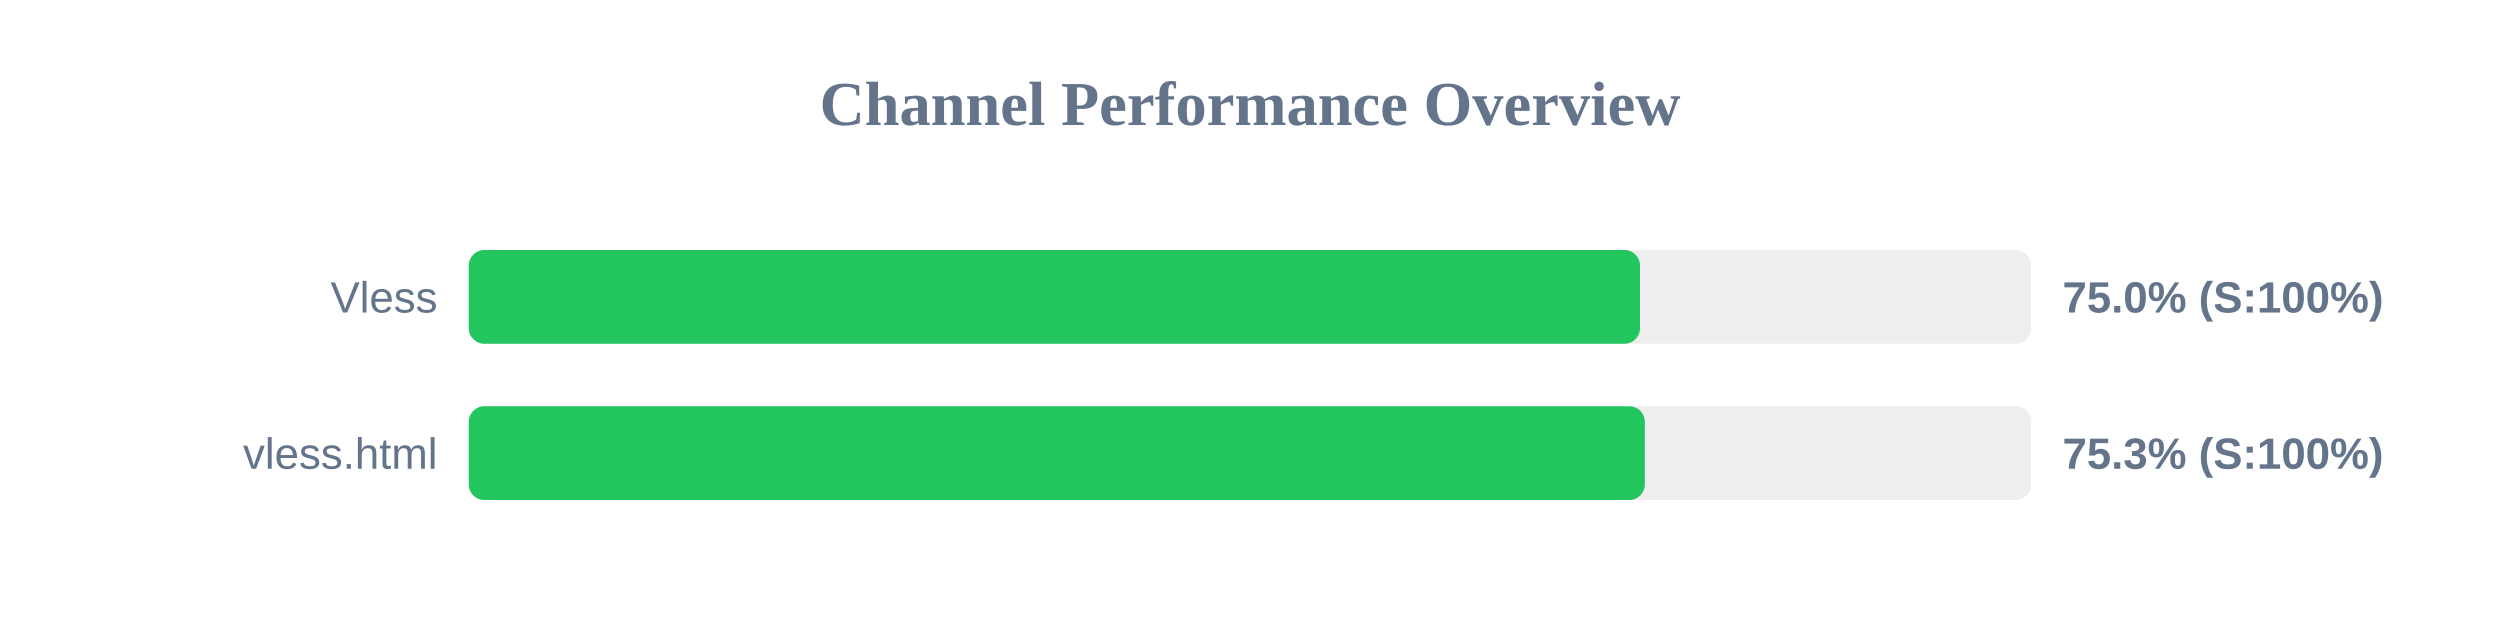
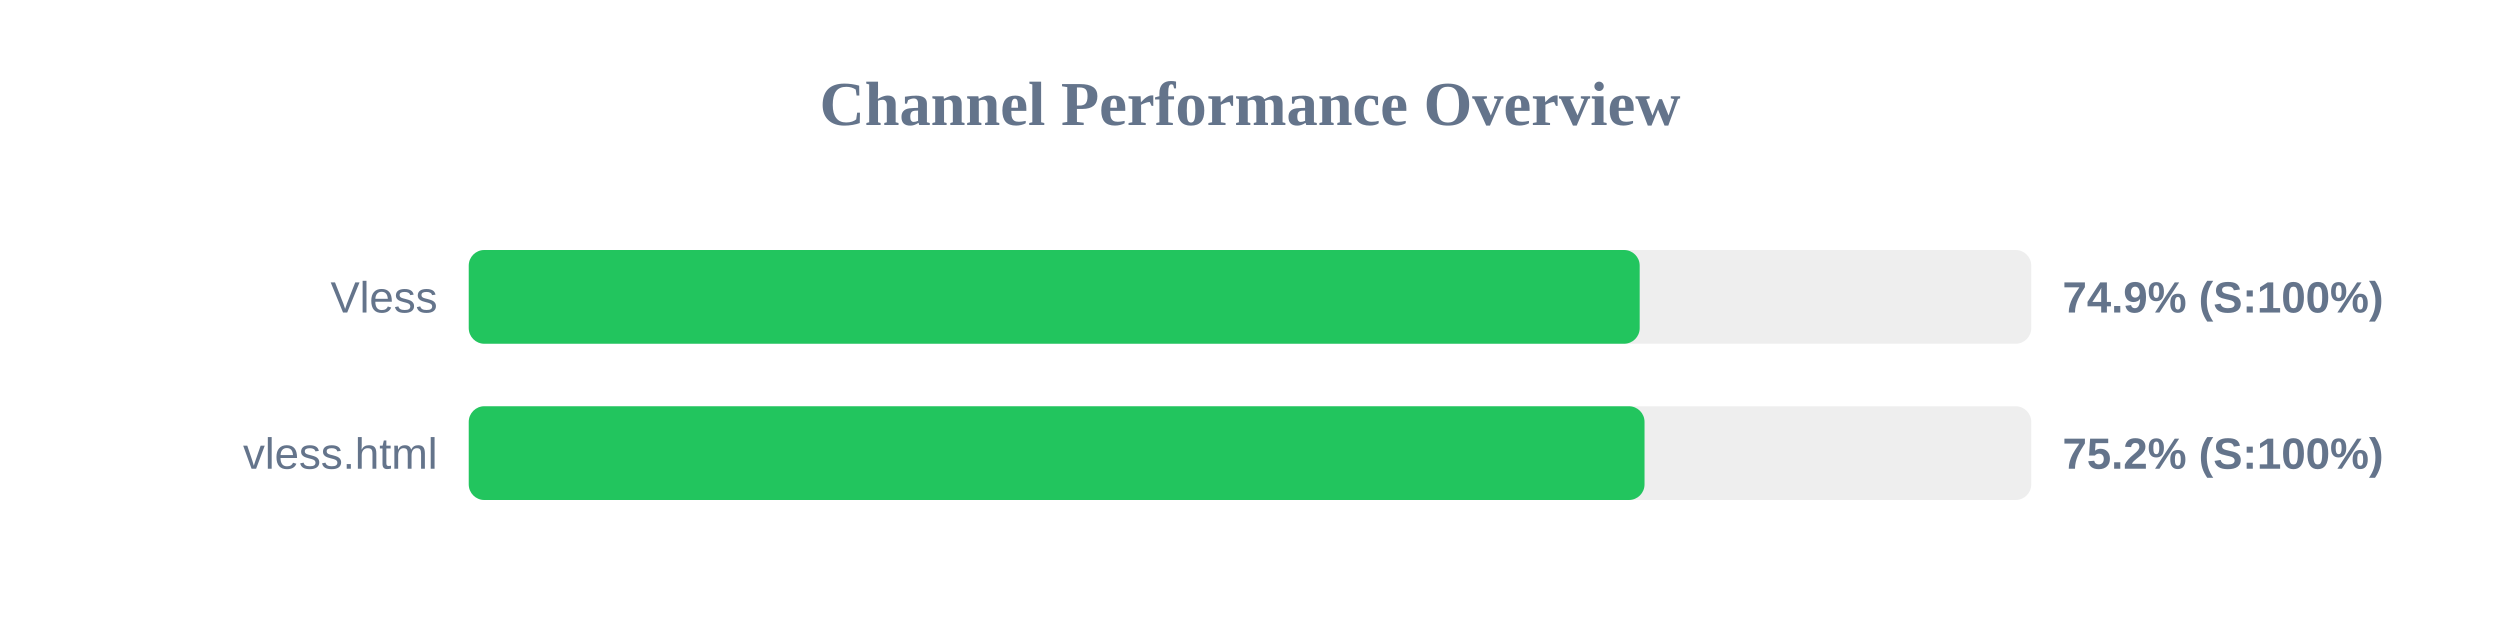
<svg xmlns="http://www.w3.org/2000/svg" width="800" height="200" version="1.1">
  <style>
        .row { font: 14px Arial; fill: #64748b; }
        .score { font: bold 14px Arial; fill: #64748b; }
    </style>
  <text x="400" y="40" text-anchor="middle" font-size="20px" font-weight="bold" fill="#64748b">Channel Performance Overview</text>
  <rect x="150" y="80" width="500" height="30" fill="#eee" rx="5" />
-   <rect x="150" y="80" width="374.8" height="30" fill="#22c55e" rx="5" />
+   <rect x="150" y="80" width="374.7" height="30" fill="#22c55e" rx="5" />
  <text x="140" y="100" text-anchor="end" class="row">Vless</text>
-   <text x="660" y="100" text-anchor="start" class="score">75.0% (S:100%)</text>
+   <text x="660" y="100" text-anchor="start" class="score">74.9% (S:100%)</text>
  <rect x="150" y="130" width="500" height="30" fill="#eee" rx="5" />
-   <rect x="150" y="130" width="376.35" height="30" fill="#22c55e" rx="5" />
+   <rect x="150" y="130" width="376.25" height="30" fill="#22c55e" rx="5" />
  <text x="140" y="150" text-anchor="end" class="row">vless.html</text>
-   <text x="660" y="150" text-anchor="start" class="score">75.3% (S:100%)</text>
+   <text x="660" y="150" text-anchor="start" class="score">75.2% (S:100%)</text>
</svg>
